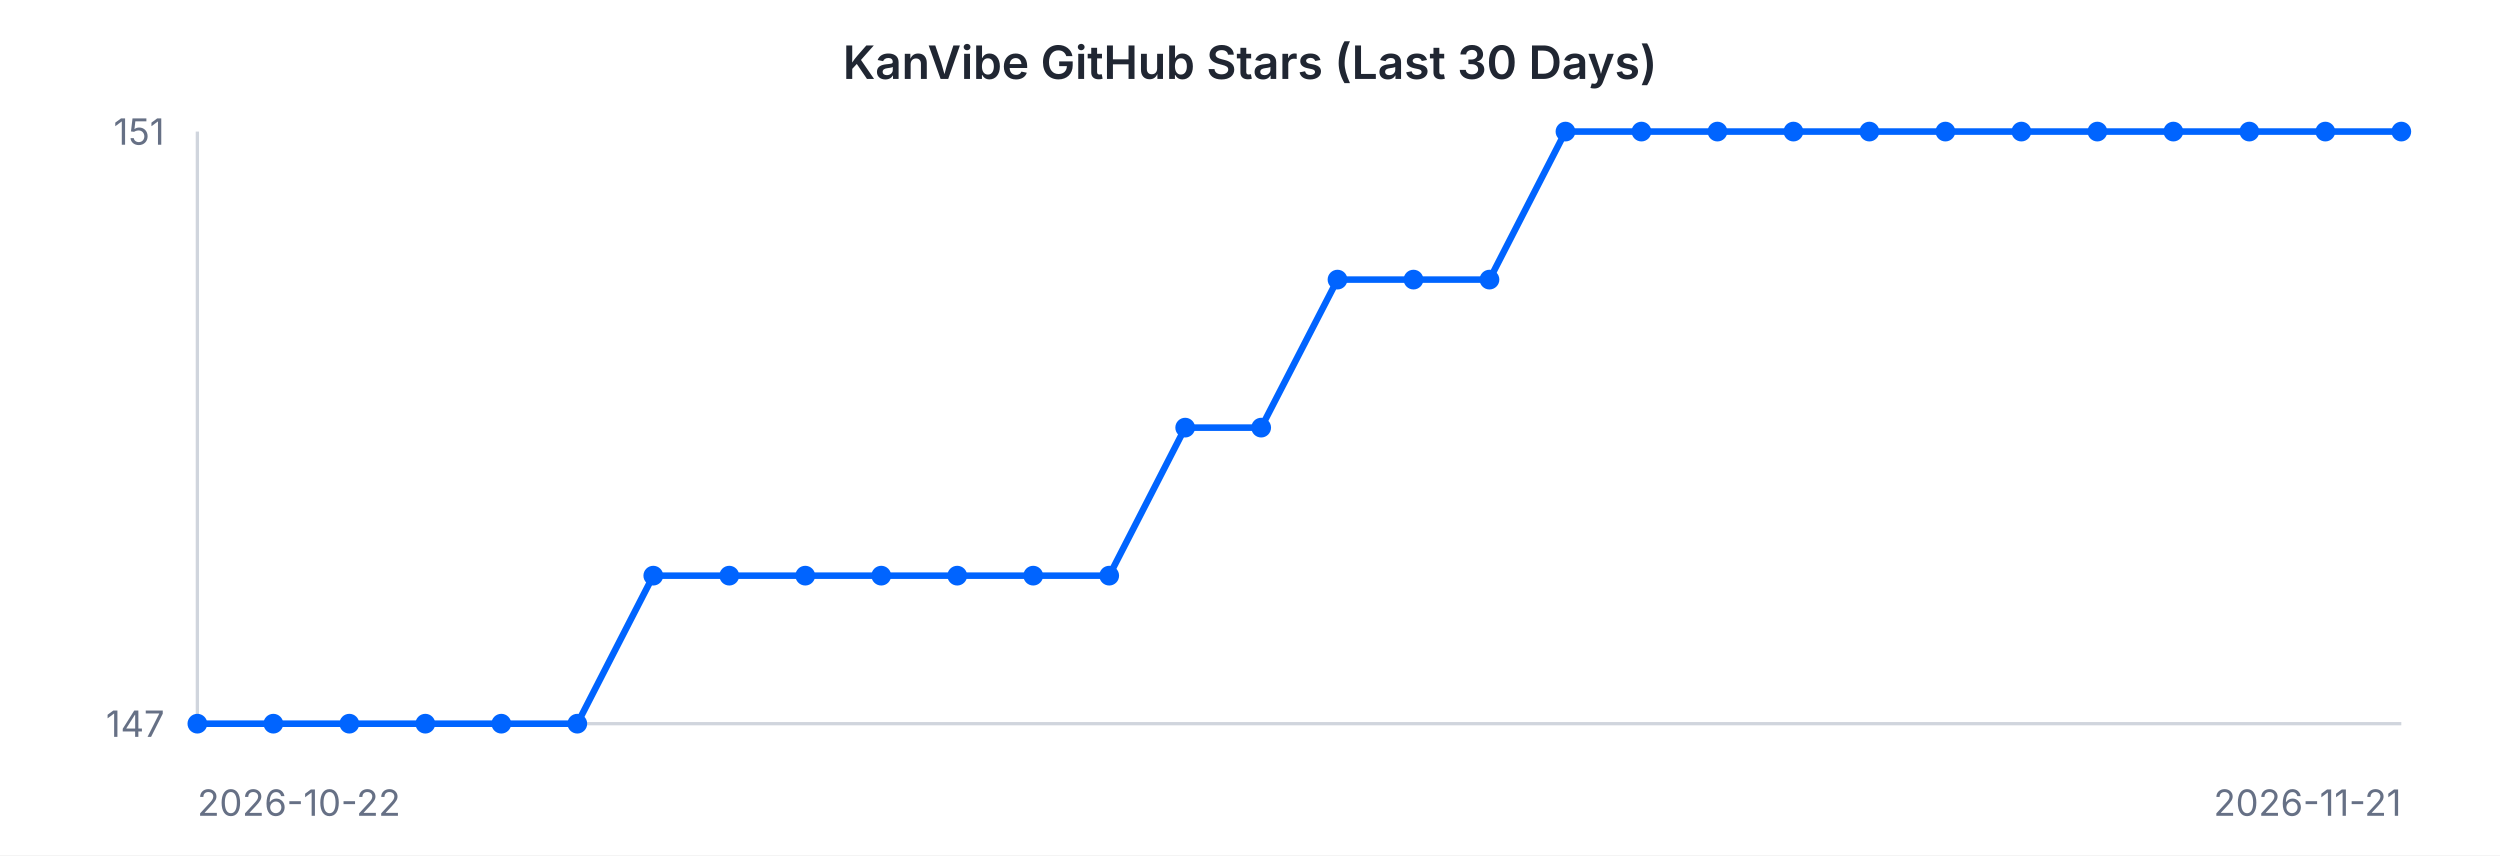
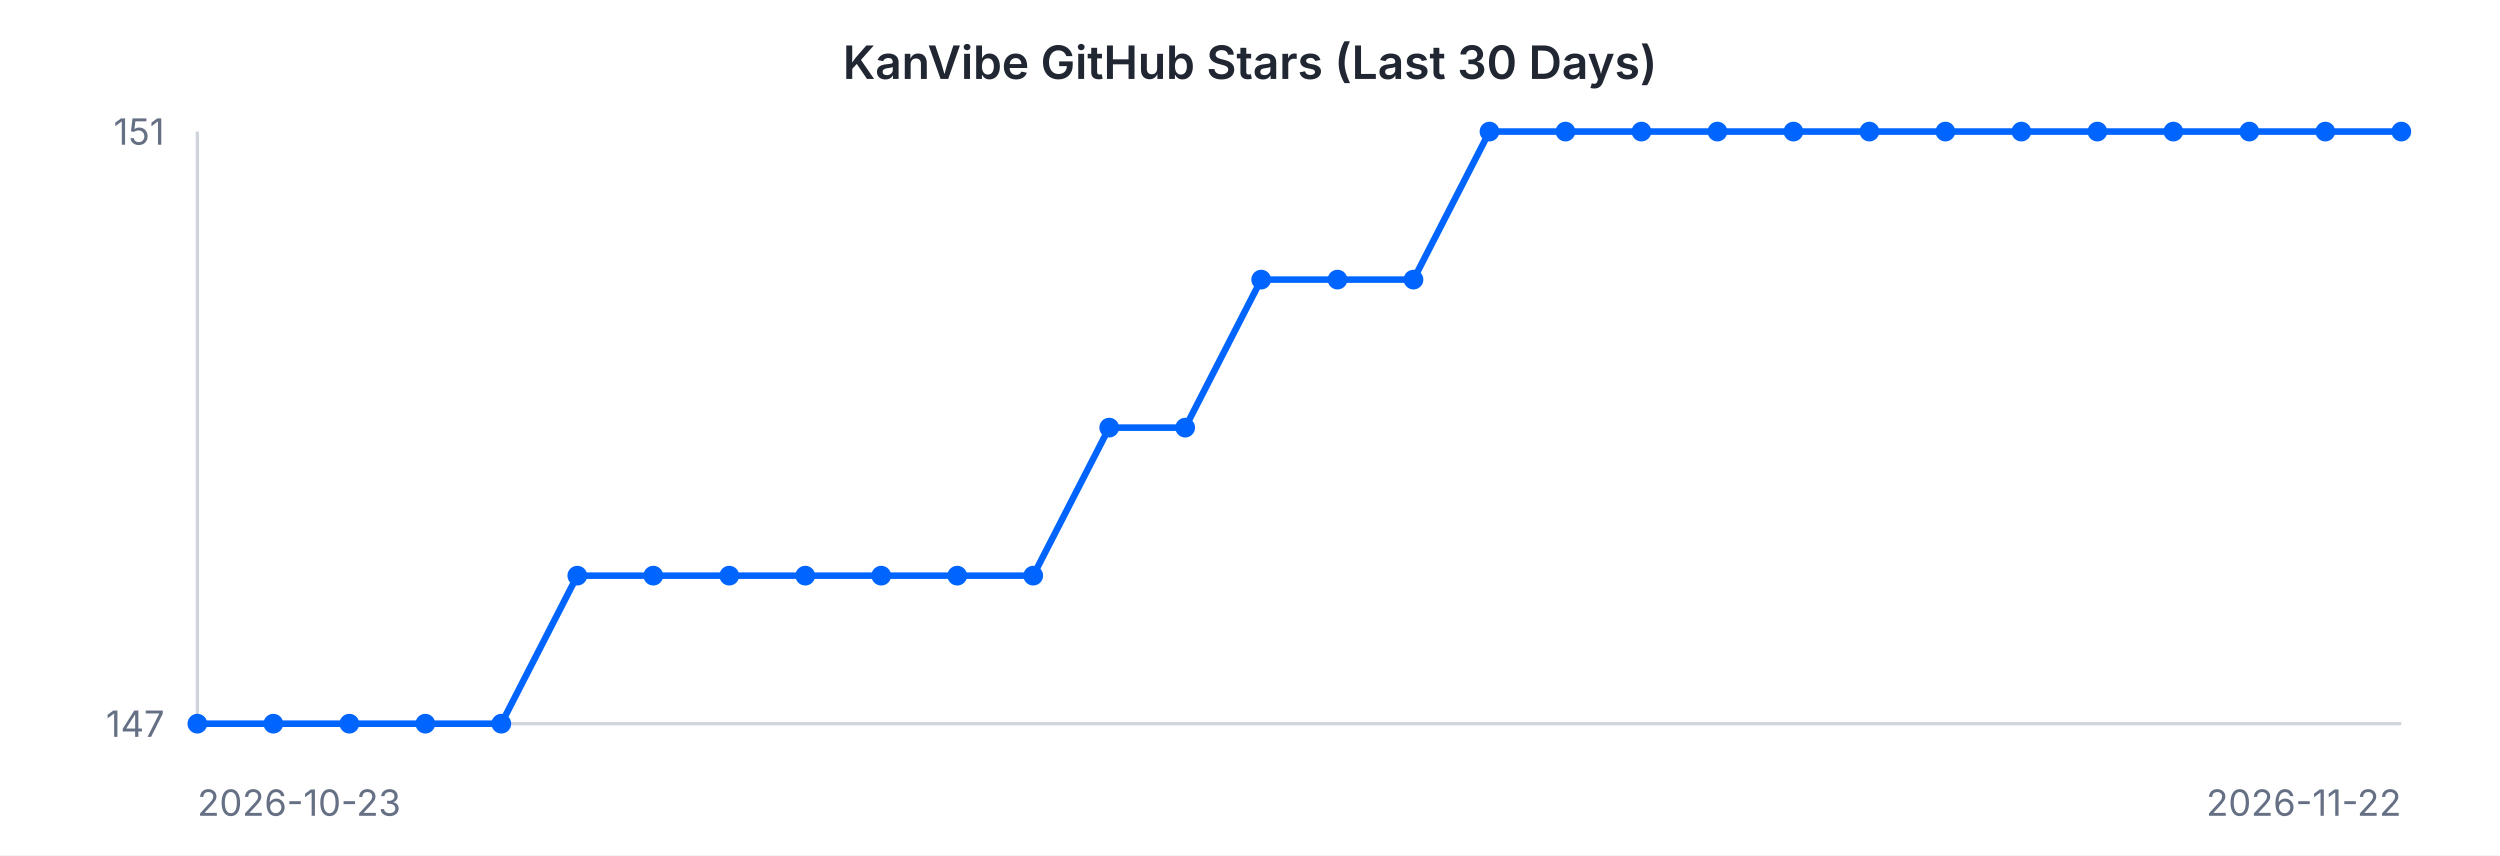
<svg xmlns="http://www.w3.org/2000/svg" width="760" height="260" viewBox="0 0 760 260" font-family="-apple-system, BlinkMacSystemFont, 'Segoe UI', sans-serif">
  <rect width="760" height="260" fill="#ffffff" />
  <text x="380" y="24" text-anchor="middle" font-size="14" font-weight="600" fill="#202632">KanVibe GitHub Stars (Last 30 Days)</text>
  <line x1="60" y1="40" x2="60" y2="220" stroke="#d0d5dd" stroke-width="1" />
  <line x1="60" y1="220" x2="730" y2="220" stroke="#d0d5dd" stroke-width="1" />
-   <path d="M 60.0 220.0 L 83.1 220.0 L 106.2 220.0 L 129.3 220.0 L 152.4 220.0 L 175.5 220.0 L 198.6 175.0 L 221.7 175.0 L 244.8 175.0 L 267.9 175.0 L 291.0 175.0 L 314.1 175.0 L 337.2 175.0 L 360.3 130.0 L 383.4 130.0 L 406.6 85.0 L 429.7 85.0 L 452.8 85.0 L 475.9 40.0 L 499.0 40.0 L 522.1 40.0 L 545.2 40.0 L 568.3 40.0 L 591.4 40.0 L 614.5 40.0 L 637.6 40.0 L 660.7 40.0 L 683.8 40.0 L 706.9 40.0 L 730.0 40.0" fill="none" stroke="#0064FF" stroke-width="2" />
+   <path d="M 60.0 220.0 L 83.1 220.0 L 106.2 220.0 L 129.3 220.0 L 152.4 220.0 L 175.5 175.0 L 198.6 175.0 L 221.7 175.0 L 244.8 175.0 L 267.9 175.0 L 291.0 175.0 L 314.1 175.0 L 337.2 130.0 L 360.3 130.0 L 383.4 85.0 L 406.6 85.0 L 429.7 85.0 L 452.8 40.0 L 475.9 40.0 L 499.0 40.0 L 522.1 40.0 L 545.2 40.0 L 568.3 40.0 L 591.4 40.0 L 614.5 40.0 L 637.6 40.0 L 660.7 40.0 L 683.8 40.0 L 706.9 40.0 L 730.0 40.0" fill="none" stroke="#0064FF" stroke-width="2" />
  <circle cx="60.0" cy="220.0" r="3" fill="#0064FF" />
  <circle cx="83.1" cy="220.0" r="3" fill="#0064FF" />
  <circle cx="106.2" cy="220.0" r="3" fill="#0064FF" />
  <circle cx="129.3" cy="220.0" r="3" fill="#0064FF" />
  <circle cx="152.4" cy="220.0" r="3" fill="#0064FF" />
-   <circle cx="175.5" cy="220.0" r="3" fill="#0064FF" />
+   <circle cx="175.5" cy="175.0" r="3" fill="#0064FF" />
  <circle cx="198.6" cy="175.0" r="3" fill="#0064FF" />
  <circle cx="221.7" cy="175.0" r="3" fill="#0064FF" />
  <circle cx="244.8" cy="175.0" r="3" fill="#0064FF" />
  <circle cx="267.9" cy="175.0" r="3" fill="#0064FF" />
  <circle cx="291.0" cy="175.0" r="3" fill="#0064FF" />
  <circle cx="314.1" cy="175.0" r="3" fill="#0064FF" />
-   <circle cx="337.2" cy="175.0" r="3" fill="#0064FF" />
+   <circle cx="337.2" cy="130.0" r="3" fill="#0064FF" />
  <circle cx="360.3" cy="130.0" r="3" fill="#0064FF" />
-   <circle cx="383.4" cy="130.0" r="3" fill="#0064FF" />
+   <circle cx="383.4" cy="85.0" r="3" fill="#0064FF" />
  <circle cx="406.6" cy="85.0" r="3" fill="#0064FF" />
  <circle cx="429.7" cy="85.0" r="3" fill="#0064FF" />
-   <circle cx="452.8" cy="85.0" r="3" fill="#0064FF" />
+   <circle cx="452.8" cy="40.0" r="3" fill="#0064FF" />
  <circle cx="475.9" cy="40.0" r="3" fill="#0064FF" />
  <circle cx="499.0" cy="40.0" r="3" fill="#0064FF" />
  <circle cx="522.1" cy="40.0" r="3" fill="#0064FF" />
  <circle cx="545.2" cy="40.0" r="3" fill="#0064FF" />
  <circle cx="568.3" cy="40.0" r="3" fill="#0064FF" />
  <circle cx="591.4" cy="40.0" r="3" fill="#0064FF" />
  <circle cx="614.5" cy="40.0" r="3" fill="#0064FF" />
  <circle cx="637.6" cy="40.0" r="3" fill="#0064FF" />
  <circle cx="660.7" cy="40.0" r="3" fill="#0064FF" />
  <circle cx="683.8" cy="40.0" r="3" fill="#0064FF" />
  <circle cx="706.9" cy="40.0" r="3" fill="#0064FF" />
  <circle cx="730.0" cy="40.0" r="3" fill="#0064FF" />
  <text x="50" y="44" text-anchor="end" font-size="11" fill="#667085">151</text>
  <text x="50" y="224" text-anchor="end" font-size="11" fill="#667085">147</text>
-   <text x="60" y="248" text-anchor="start" font-size="11" fill="#667085">2026-10-22</text>
-   <text x="730" y="248" text-anchor="end" font-size="11" fill="#667085">2026-11-21</text>
+   <text x="60" y="248" text-anchor="start" font-size="11" fill="#667085">2026-10-23</text>
+   <text x="730" y="248" text-anchor="end" font-size="11" fill="#667085">2026-11-22</text>
</svg>
